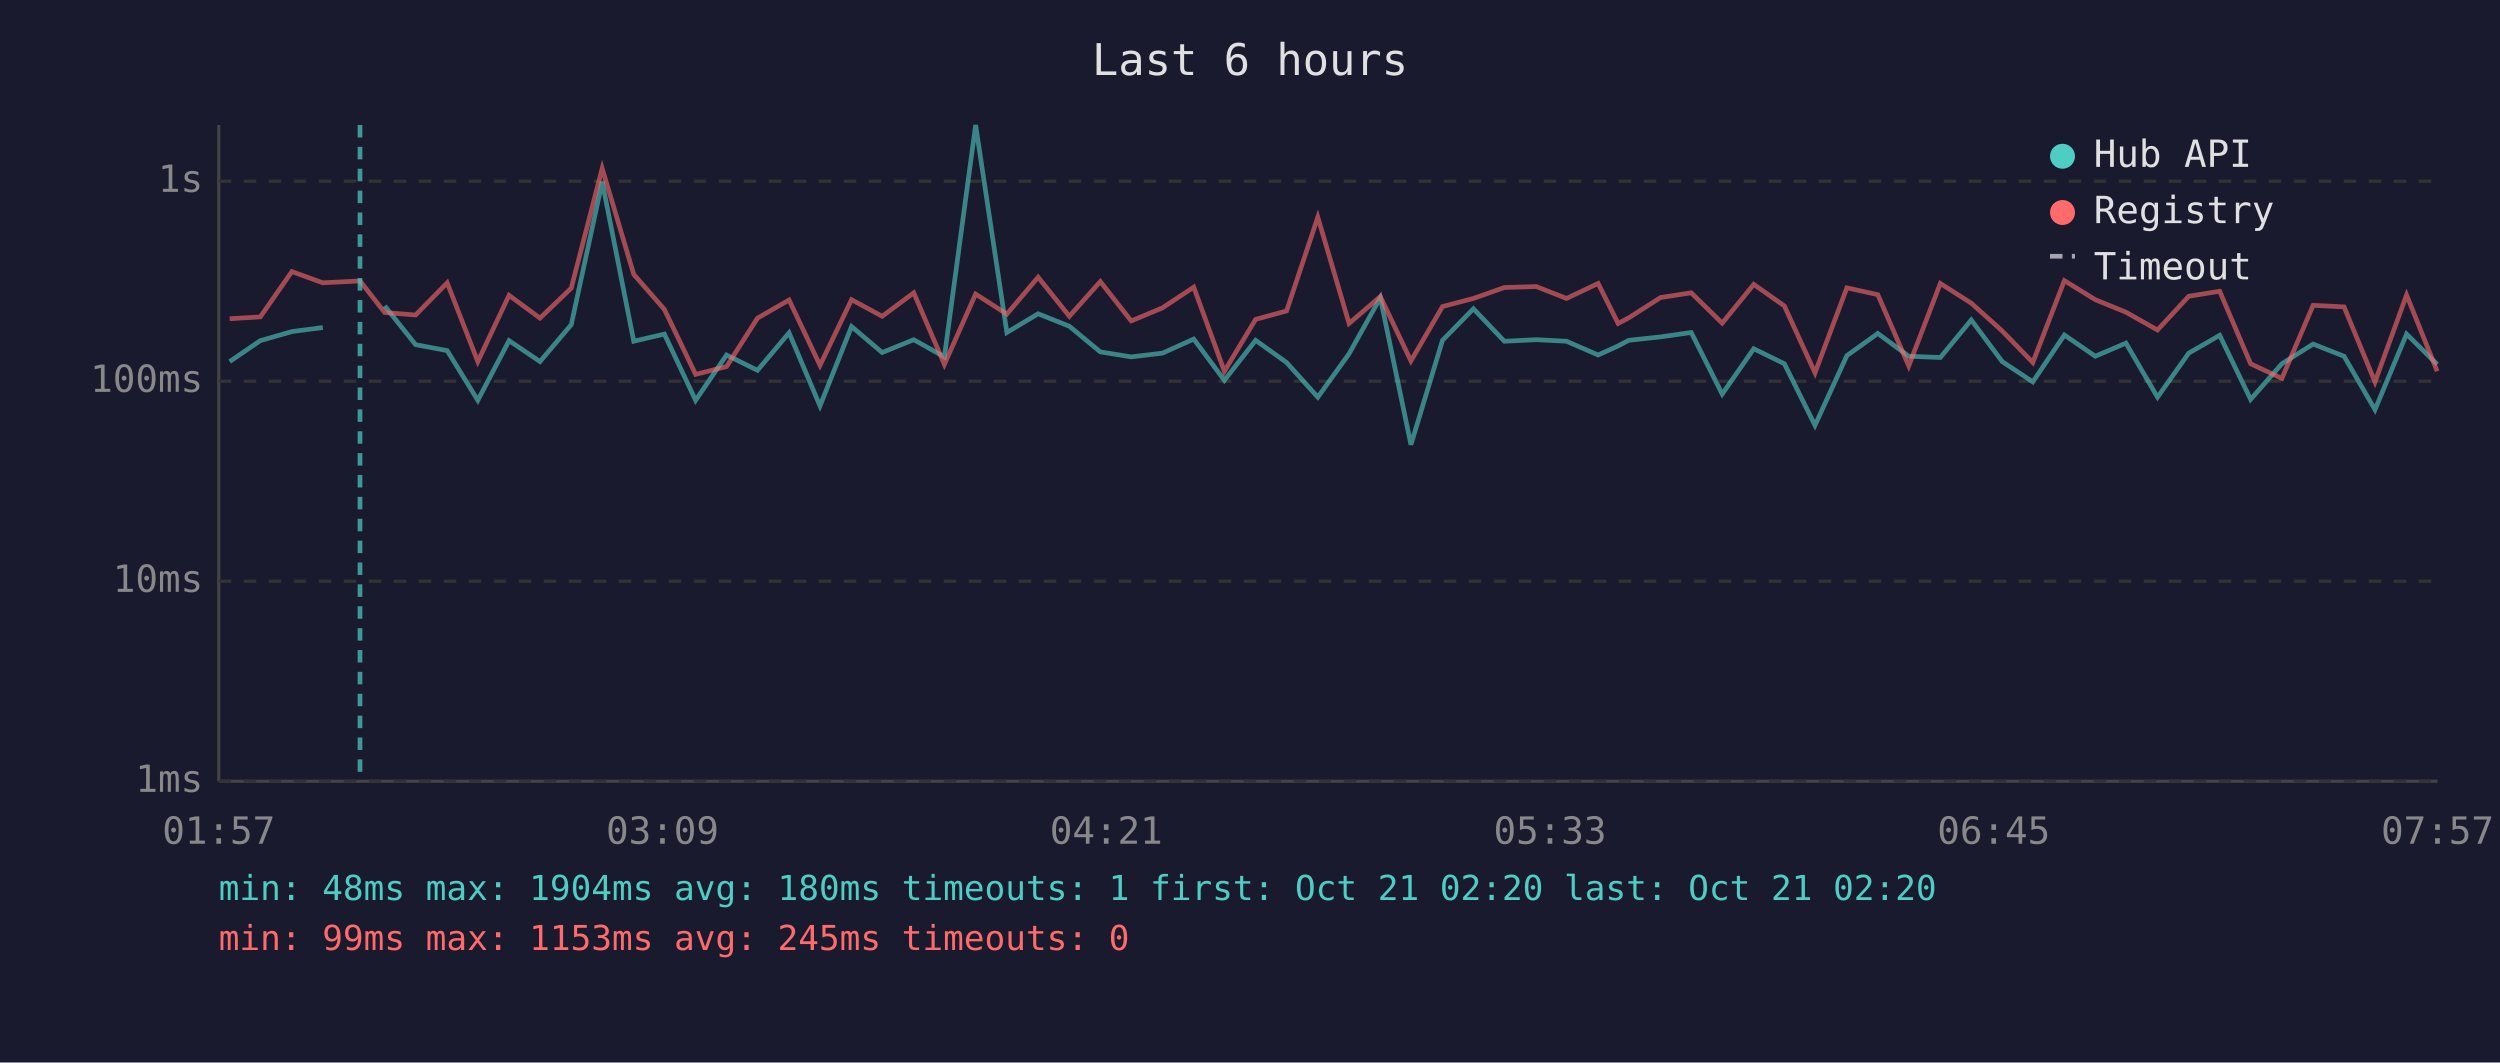
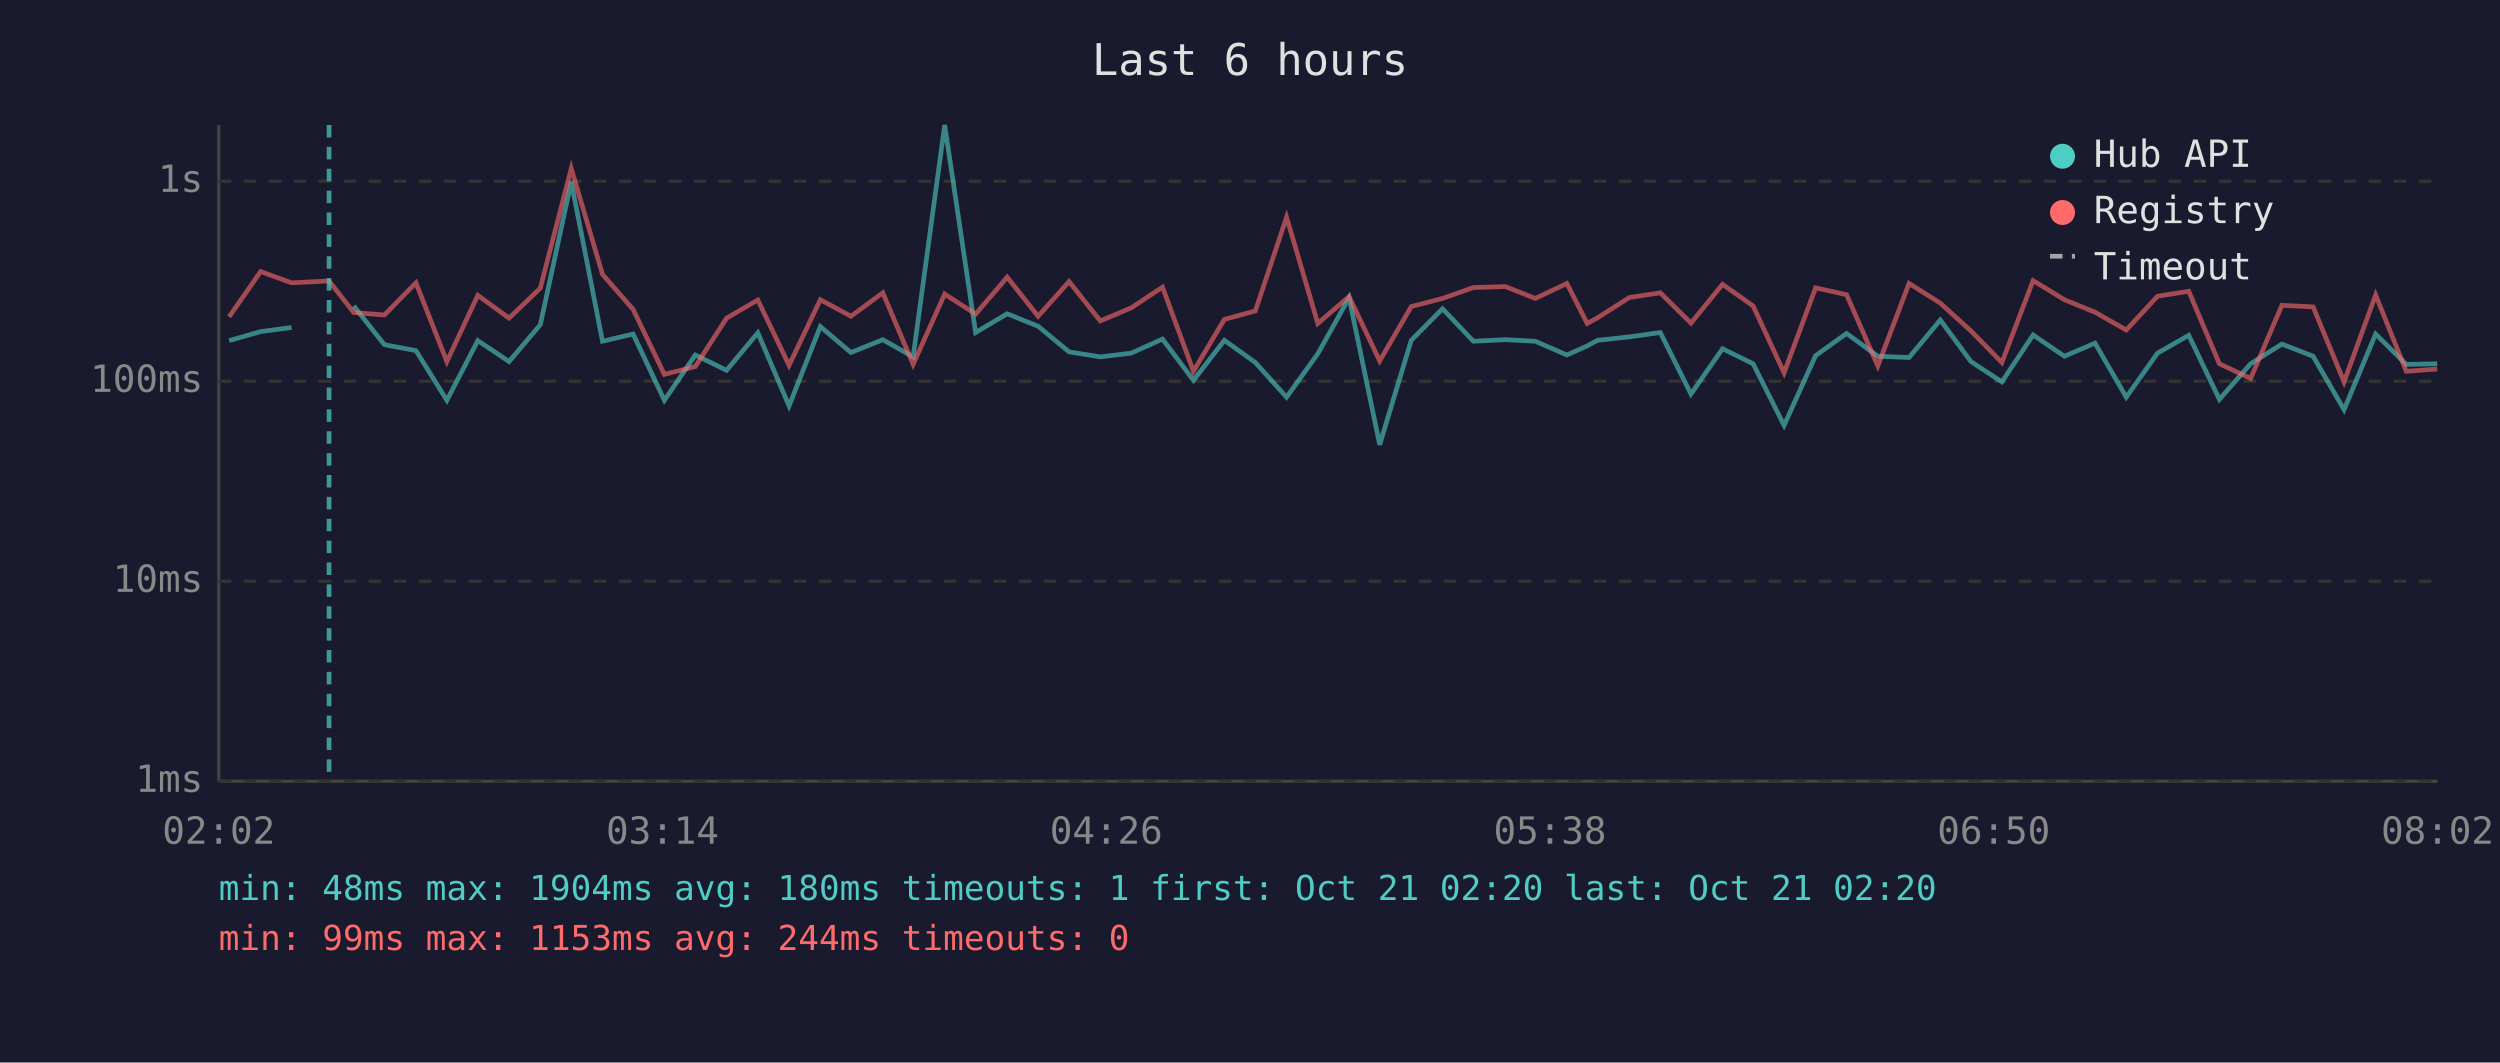
<svg xmlns="http://www.w3.org/2000/svg" viewBox="0 0 800 340" font-family="monospace" font-size="12">
  <rect width="800" height="340" fill="#1a1a2e" />
  <text x="400" y="24" fill="#e0e0e0" font-size="14" text-anchor="middle">Last 6 hours</text>
  <line x1="70" y1="40" x2="70" y2="250" stroke="#444" stroke-width="1" />
  <line x1="70" y1="250" x2="780" y2="250" stroke="#444" stroke-width="1" />
  <line x1="70" y1="250" x2="780" y2="250" stroke="#333" stroke-width="1" stroke-dasharray="4" />
  <text x="65" y="250" fill="#888" text-anchor="end" dominant-baseline="middle">1ms</text>
  <line x1="70" y1="186" x2="780" y2="186" stroke="#333" stroke-width="1" stroke-dasharray="4" />
  <text x="65" y="186" fill="#888" text-anchor="end" dominant-baseline="middle">10ms</text>
  <line x1="70" y1="122" x2="780" y2="122" stroke="#333" stroke-width="1" stroke-dasharray="4" />
  <text x="65" y="122" fill="#888" text-anchor="end" dominant-baseline="middle">100ms</text>
  <line x1="70" y1="58" x2="780" y2="58" stroke="#333" stroke-width="1" stroke-dasharray="4" />
  <text x="65" y="58" fill="#888" text-anchor="end" dominant-baseline="middle">1s</text>
-   <text x="70" y="270" fill="#888" text-anchor="middle">01:57</text>
-   <text x="212" y="270" fill="#888" text-anchor="middle">03:09</text>
-   <text x="354" y="270" fill="#888" text-anchor="middle">04:21</text>
-   <text x="496" y="270" fill="#888" text-anchor="middle">05:33</text>
-   <text x="638" y="270" fill="#888" text-anchor="middle">06:45</text>
-   <text x="780" y="270" fill="#888" text-anchor="middle">07:57</text>
-   <polyline points="73.5,115.7 83.3,109.0 93.4,106.1 103.3,104.8" fill="none" stroke="#4ecdc4" stroke-width="1.5" opacity="0.6" />
-   <polyline points="123.1,97.9 133.0,110.3 143.1,112.2 152.9,128.1 162.9,109.0 172.8,115.7 182.8,103.9 192.7,58.2 202.8,109.2 212.6,106.9 222.6,128.1 232.5,113.6 242.4,118.5 252.5,106.5 262.4,129.9 272.5,104.5 282.3,112.8 292.4,108.7 302.2,114.2 312.2,40.0 322.2,106.4 332.2,100.4 342.2,104.4 352.1,112.6 362.0,114.2 372.0,113.0 382.0,108.5 391.8,121.7 401.8,108.9 411.7,116.0 421.7,127.1 431.7,113.2 441.7,95.3 451.5,142.3 461.6,108.9 471.5,98.8 481.4,109.2 491.6,108.7 501.3,109.2 511.4,113.6 517.8,110.7 521.2,108.9 531.4,107.8 541.2,106.4 551.1,126.1 561.2,111.6 571.0,116.4 580.8,136.1 591.0,113.8 600.9,106.7 610.8,114.0 620.9,114.4 630.8,102.4 640.7,115.7 650.5,122.2 660.6,107.2 670.5,114.0 680.3,109.8 690.4,127.1 700.4,113.0 710.3,107.3 720.2,127.8 730.2,116.4 740.2,110.1 750.1,114.0 760.0,131.1 770.1,106.9 779.9,116.6" fill="none" stroke="#4ecdc4" stroke-width="1.5" opacity="0.6" />
-   <polyline points="73.5,102.0 83.3,101.4 93.4,86.9 103.3,90.5 115.2,89.9 123.1,100.0 133.0,100.8 143.1,90.5 152.9,115.7 162.9,94.5 172.8,101.8 182.8,92.2 192.7,53.9 202.8,87.8 212.6,99.0 222.6,119.8 232.5,117.3 242.4,101.8 252.5,96.0 262.4,116.9 272.5,95.9 282.3,101.2 292.4,93.7 302.2,116.6 312.2,94.1 322.2,100.5 332.2,88.7 342.2,101.2 352.1,90.1 362.0,102.7 372.0,98.5 382.0,91.9 391.8,118.8 401.8,102.2 411.7,99.5 421.7,69.5 431.7,103.5 441.7,94.9 451.5,115.5 461.6,98.1 471.5,95.5 481.4,92.0 491.6,91.7 501.3,95.5 511.4,90.7 517.8,103.5 521.2,101.7 531.4,95.2 541.2,93.7 551.1,103.4 561.2,91.0 571.0,97.9 580.8,119.3 591.0,92.1 600.9,94.3 610.8,117.1 620.9,90.7 630.8,97.0 640.7,105.9 650.5,116.0 660.6,89.8 670.5,95.9 680.3,99.9 690.4,105.6 700.4,94.8 710.3,93.2 720.2,116.4 730.2,121.1 740.2,97.7 750.1,98.2 760.0,122.2 770.1,94.4 779.9,118.8" fill="none" stroke="#ff6b6b" stroke-width="1.5" opacity="0.6" />
-   <line x1="115.2" y1="40" x2="115.2" y2="250" stroke="#4ecdc4" stroke-width="1.5" stroke-dasharray="4,3" opacity="0.7" />
+   <text x="70" y="270" fill="#888" text-anchor="middle">02:02</text>
+   <text x="212" y="270" fill="#888" text-anchor="middle">03:14</text>
+   <text x="354" y="270" fill="#888" text-anchor="middle">04:26</text>
+   <text x="496" y="270" fill="#888" text-anchor="middle">05:38</text>
+   <text x="638" y="270" fill="#888" text-anchor="middle">06:50</text>
+   <text x="780" y="270" fill="#888" text-anchor="middle">08:02</text>
+   <polyline points="73.3,109.0 83.4,106.1 93.3,104.8" fill="none" stroke="#4ecdc4" stroke-width="1.5" opacity="0.6" />
+   <polyline points="113.2,97.9 123.0,110.3 133.1,112.2 143.0,128.1 152.9,109.0 162.9,115.7 172.9,103.9 182.8,58.2 192.8,109.2 202.6,106.9 212.6,128.1 222.5,113.6 232.5,118.5 242.5,106.5 252.5,129.9 262.5,104.5 272.3,112.8 282.5,108.7 292.2,114.2 302.3,40.0 312.2,106.4 322.3,100.4 332.2,104.4 342.1,112.6 352.1,114.2 362.0,113.0 372.0,108.5 381.9,121.7 391.8,108.9 401.7,116.0 411.7,127.1 421.7,113.2 431.7,95.3 441.5,142.3 451.6,108.9 461.6,98.8 471.5,109.2 481.7,108.7 491.3,109.2 501.4,113.6 507.9,110.7 511.2,108.9 521.4,107.8 531.3,106.4 541.1,126.1 551.2,111.6 561.0,116.4 570.9,136.1 581.0,113.8 590.9,106.7 600.9,114.0 610.9,114.4 620.9,102.4 630.7,115.7 640.6,122.2 650.6,107.2 660.6,114.0 670.4,109.8 680.4,127.1 690.4,113.0 700.4,107.3 710.2,127.8 720.2,116.4 730.2,110.1 740.2,114.0 750.1,131.1 760.2,106.9 770.0,116.6 779.9,116.4" fill="none" stroke="#4ecdc4" stroke-width="1.5" opacity="0.6" />
+   <polyline points="73.3,101.4 83.4,86.9 93.3,90.5 105.3,89.9 113.2,100.0 123.0,100.8 133.1,90.5 143.0,115.7 152.9,94.5 162.9,101.8 172.9,92.2 182.8,53.9 192.8,87.8 202.6,99.0 212.6,119.8 222.5,117.3 232.5,101.8 242.5,96.0 252.5,116.9 262.5,95.9 272.3,101.2 282.5,93.7 292.2,116.6 302.3,94.1 312.2,100.5 322.3,88.7 332.2,101.2 342.1,90.1 352.1,102.7 362.0,98.5 372.0,91.9 381.9,118.8 391.8,102.2 401.7,99.5 411.7,69.5 421.7,103.5 431.7,94.9 441.5,115.5 451.6,98.1 461.6,95.5 471.5,92.0 481.7,91.7 491.3,95.5 501.4,90.7 507.9,103.5 511.2,101.7 521.4,95.2 531.3,93.7 541.1,103.4 551.2,91.0 561.0,97.9 570.9,119.3 581.0,92.1 590.9,94.3 600.9,117.1 610.9,90.7 620.9,97.0 630.7,105.9 640.6,116.0 650.6,89.8 660.6,95.9 670.4,99.9 680.4,105.6 690.4,94.8 700.4,93.2 710.2,116.4 720.2,121.1 730.2,97.7 740.2,98.2 750.1,122.2 760.2,94.4 770.0,118.8 779.9,118.1" fill="none" stroke="#ff6b6b" stroke-width="1.5" opacity="0.6" />
+   <line x1="105.3" y1="40" x2="105.3" y2="250" stroke="#4ecdc4" stroke-width="1.5" stroke-dasharray="4,3" opacity="0.7" />
  <circle cx="660" cy="50" r="4" fill="#4ecdc4" />
  <text x="670" y="50" fill="#e0e0e0" dominant-baseline="middle">Hub API</text>
  <circle cx="660" cy="68" r="4" fill="#ff6b6b" />
  <text x="670" y="68" fill="#e0e0e0" dominant-baseline="middle">Registry</text>
  <line x1="656" y1="82" x2="664" y2="82" stroke="#e0e0e0" stroke-width="1.5" stroke-dasharray="4,3" opacity="0.7" />
  <text x="670" y="86" fill="#e0e0e0" dominant-baseline="middle">Timeout</text>
  <text x="70" y="288" fill="#4ecdc4" font-size="11">min: 48ms  max: 1904ms  avg: 180ms  timeouts: 1  first: Oct 21 02:20  last: Oct 21 02:20</text>
-   <text x="70" y="304" fill="#ff6b6b" font-size="11">min: 99ms  max: 1153ms  avg: 245ms  timeouts: 0</text>
+   <text x="70" y="304" fill="#ff6b6b" font-size="11">min: 99ms  max: 1153ms  avg: 244ms  timeouts: 0</text>
</svg>
